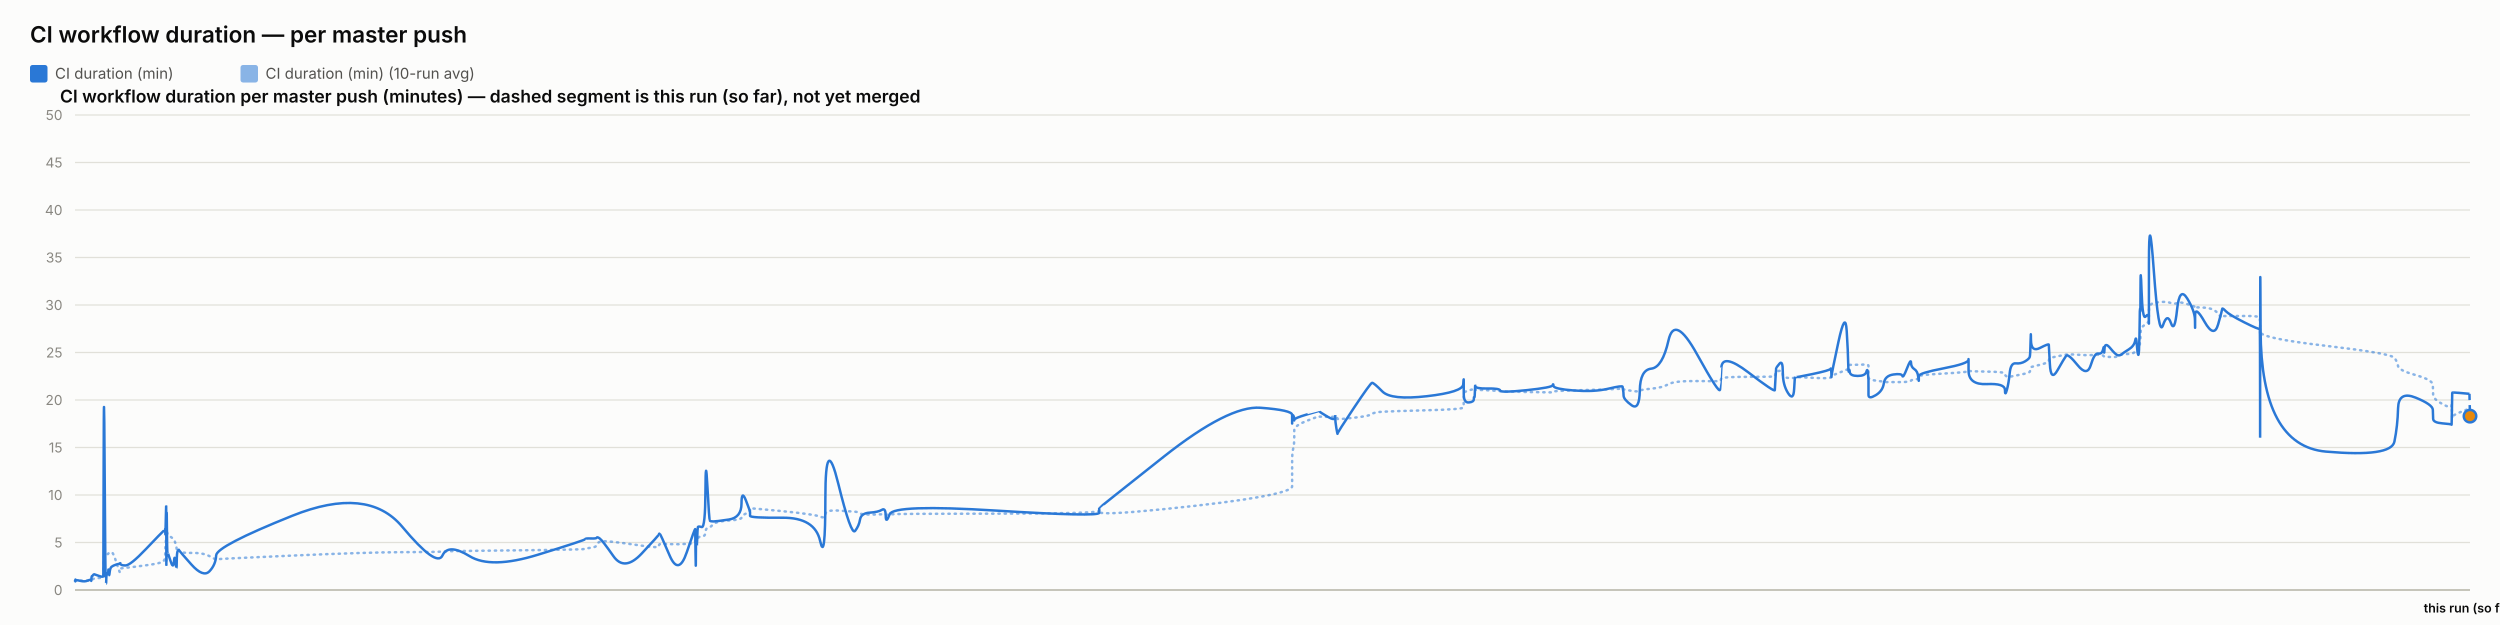
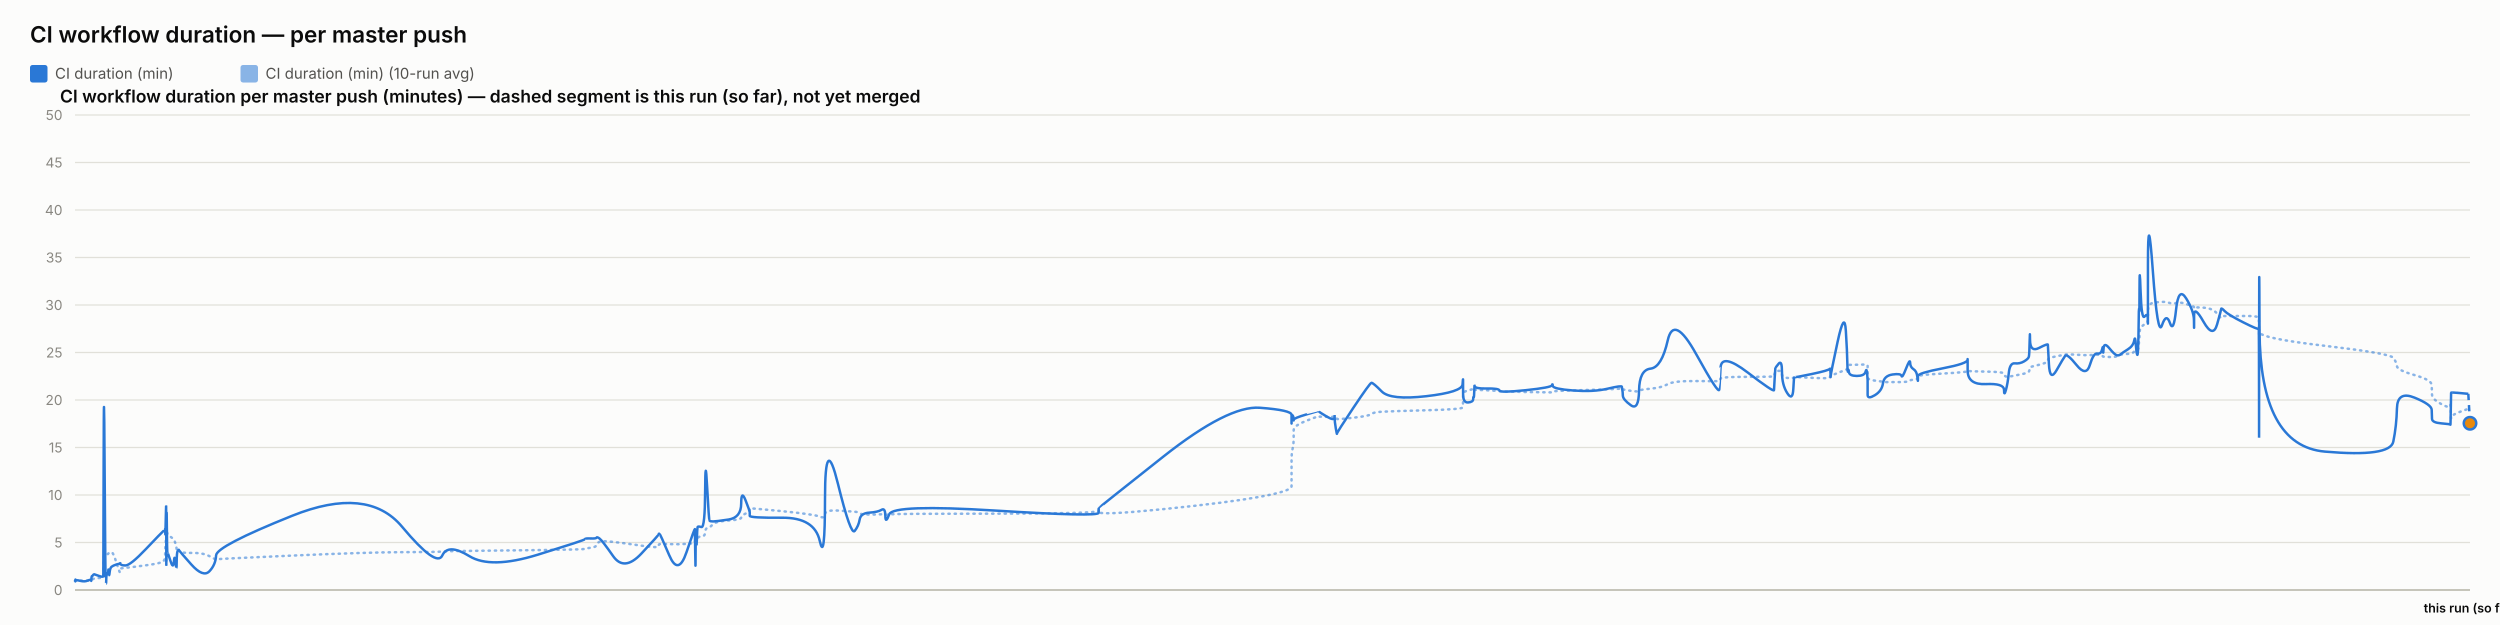
<svg xmlns="http://www.w3.org/2000/svg" width="2000" height="500" viewBox="0 0 2000 500" font-family="system-ui, -apple-system, sans-serif">
  <rect x="0" y="0" width="2000" height="500" fill="#fcfcfb" />
  <text x="24" y="34" font-size="18" font-weight="600" fill="#0b0b0b">CI workflow duration — per master push</text>
  <rect x="24" y="52" width="14" height="14" rx="2" fill="#2a78d6" />
  <text x="44" y="63" font-size="12" fill="#52514e" font-family="system-ui, -apple-system, sans-serif">CI duration (min)</text>
  <rect x="192.4" y="52" width="14" height="14" rx="2" fill="#2a78d6" opacity="0.55" />
  <text x="212.4" y="63" font-size="12" fill="#52514e" font-family="system-ui, -apple-system, sans-serif">CI duration (min) (10-run avg)</text>
  <text x="48" y="82" font-size="14" font-weight="600" fill="#0b0b0b" font-family="system-ui, -apple-system, sans-serif">CI workflow duration per master push (minutes) — dashed segment is this run (so far), not yet merged</text>
  <line x1="60" y1="472" x2="1976" y2="472" stroke="#e1e0d9" stroke-width="1" />
  <text x="50" y="476" font-size="11" text-anchor="end" fill="#898781" font-family="system-ui, -apple-system, sans-serif">0</text>
  <line x1="60" y1="434" x2="1976" y2="434" stroke="#e1e0d9" stroke-width="1" />
  <text x="50" y="438" font-size="11" text-anchor="end" fill="#898781" font-family="system-ui, -apple-system, sans-serif">5</text>
  <line x1="60" y1="396" x2="1976" y2="396" stroke="#e1e0d9" stroke-width="1" />
  <text x="50" y="400" font-size="11" text-anchor="end" fill="#898781" font-family="system-ui, -apple-system, sans-serif">10</text>
  <line x1="60" y1="358" x2="1976" y2="358" stroke="#e1e0d9" stroke-width="1" />
  <text x="50" y="362" font-size="11" text-anchor="end" fill="#898781" font-family="system-ui, -apple-system, sans-serif">15</text>
  <line x1="60" y1="320" x2="1976" y2="320" stroke="#e1e0d9" stroke-width="1" />
  <text x="50" y="324" font-size="11" text-anchor="end" fill="#898781" font-family="system-ui, -apple-system, sans-serif">20</text>
  <line x1="60" y1="282" x2="1976" y2="282" stroke="#e1e0d9" stroke-width="1" />
  <text x="50" y="286" font-size="11" text-anchor="end" fill="#898781" font-family="system-ui, -apple-system, sans-serif">25</text>
  <line x1="60" y1="244" x2="1976" y2="244" stroke="#e1e0d9" stroke-width="1" />
  <text x="50" y="248" font-size="11" text-anchor="end" fill="#898781" font-family="system-ui, -apple-system, sans-serif">30</text>
  <line x1="60" y1="206" x2="1976" y2="206" stroke="#e1e0d9" stroke-width="1" />
  <text x="50" y="210" font-size="11" text-anchor="end" fill="#898781" font-family="system-ui, -apple-system, sans-serif">35</text>
  <line x1="60" y1="168" x2="1976" y2="168" stroke="#e1e0d9" stroke-width="1" />
  <text x="50" y="172" font-size="11" text-anchor="end" fill="#898781" font-family="system-ui, -apple-system, sans-serif">40</text>
  <line x1="60" y1="130" x2="1976" y2="130" stroke="#e1e0d9" stroke-width="1" />
  <text x="50" y="134" font-size="11" text-anchor="end" fill="#898781" font-family="system-ui, -apple-system, sans-serif">45</text>
  <line x1="60" y1="92" x2="1976" y2="92" stroke="#e1e0d9" stroke-width="1" />
  <text x="50" y="96" font-size="11" text-anchor="end" fill="#898781" font-family="system-ui, -apple-system, sans-serif">50</text>
  <line x1="60" y1="472" x2="1976" y2="472" stroke="#c3c2b7" stroke-width="1.5" />
-   <path d="M 60 464.907 Q 60.048 464.463 60.164 464.622 Q 60.281 464.78 60.321 464.701 Q 60.362 464.622 60.373 464.498 Q 60.383 464.375 60.419 464.451 Q 60.456 464.527 60.465 464.472 Q 60.475 464.418 64.11 464.488 Q 67.745 464.558 69.961 464.5 Q 72.176 464.442 72.476 464.453 Q 72.775 464.463 72.938 464.457 Q 73.102 464.451 73.117 464.356 Q 73.133 464.261 73.334 464.026 Q 73.534 463.792 73.611 463.64 Q 73.688 463.488 74.353 463.285 Q 75.018 463.083 75.337 462.791 Q 75.656 462.5 79.137 462.411 Q 82.618 462.323 82.658 462.031 Q 82.699 461.74 82.919 452.544 Q 83.138 443.348 83.702 443.481 Q 84.265 443.614 84.64 443.722 Q 85.014 443.829 85.059 443.62 Q 85.104 443.411 85.725 443.335 Q 86.346 443.259 86.438 443.196 Q 86.529 443.133 86.63 442.86 Q 86.73 442.588 87.021 442.721 Q 87.312 442.854 87.681 442.474 Q 88.049 442.094 89.217 441.733 Q 90.386 441.372 93.09 449.928 Q 95.794 458.485 95.944 457.699 Q 96.095 456.914 96.1 456.04 Q 96.105 455.166 96.269 454.887 Q 96.432 454.609 100.359 454.267 Q 104.287 453.925 116.861 452.227 Q 129.434 450.53 130.748 449.023 Q 132.061 447.515 132.113 445.603 Q 132.165 443.69 132.176 442.075 Q 132.187 440.46 132.243 439.269 Q 132.3 438.079 132.345 436.831 Q 132.39 435.583 132.643 433.221 Q 132.896 430.859 132.959 428.629 Q 133.022 426.4 133.057 427.236 Q 133.091 428.072 133.102 425.532 Q 133.114 422.993 133.167 424.988 Q 133.219 426.983 133.255 425.602 Q 133.29 424.221 133.494 425.159 Q 133.697 426.096 133.975 427.084 Q 134.253 428.072 136.441 429.427 Q 138.629 430.783 139.168 431.625 Q 139.707 432.467 140.524 435.159 Q 141.342 437.851 141.381 439.7 Q 141.42 441.549 142.199 440.067 Q 142.979 438.585 143.239 440.549 Q 143.498 442.512 153.051 442.335 Q 162.604 442.157 167.599 444.938 Q 172.593 447.718 172.922 447.433 Q 173.252 447.148 233.72 444.475 Q 294.187 441.803 321.781 441.733 Q 349.374 441.663 353.982 441.252 Q 358.59 440.84 375.622 440.701 Q 392.655 440.561 430.405 440.074 Q 468.155 439.586 468.178 439.143 Q 468.202 438.699 472.678 438.205 Q 477.155 437.711 477.405 436.065 Q 477.654 434.418 479.761 433.443 Q 481.868 432.467 490.707 433.5 Q 499.547 434.532 513.324 436.521 Q 527.101 438.509 527.103 437.129 Q 527.106 435.748 527.717 435.381 Q 528.329 435.013 535.586 435.305 Q 542.844 435.596 549.42 435.108 Q 555.996 434.621 556.035 434.336 Q 556.074 434.051 556.109 433.721 Q 556.145 433.392 556.151 433.037 Q 556.158 432.683 556.409 434.158 Q 556.66 435.634 556.703 434.139 Q 556.747 432.645 557.071 432.442 Q 557.395 432.239 557.431 432.936 Q 557.466 433.633 557.737 433.405 Q 558.008 433.177 558.297 431.156 Q 558.585 429.136 561.388 429.142 Q 564.192 429.149 564.356 426.026 Q 564.521 422.904 565.925 422.486 Q 567.328 422.068 567.882 421.815 Q 568.436 421.561 570.724 419.332 Q 573.012 417.103 583.081 416.425 Q 593.149 415.747 593.203 414.12 Q 593.256 412.492 596.648 410.89 Q 600.04 409.287 600.041 408.724 Q 600.043 408.16 600.044 407.666 Q 600.045 407.172 600.047 406.767 Q 600.048 406.361 625.987 408.939 Q 651.926 411.517 656.09 413.29 Q 660.255 415.063 660.293 411.466 Q 660.33 407.869 670.637 408.451 Q 680.943 409.034 684.071 409.363 Q 687.2 409.693 688.029 410.643 Q 688.858 411.593 695.731 411.643 Q 702.604 411.694 705.555 411.434 Q 708.507 411.175 708.593 411.605 Q 708.68 412.036 711.698 411.485 Q 714.716 410.934 796.989 410.915 Q 879.262 410.896 879.309 408.667 Q 879.357 406.437 879.361 409.484 Q 879.366 412.53 931.166 407.305 Q 982.967 402.08 1008.334 397.45 Q 1033.701 392.821 1033.703 389.078 Q 1033.704 385.335 1033.705 381.541 Q 1033.706 377.747 1033.707 374.492 Q 1033.708 371.237 1033.71 366.816 Q 1033.712 362.395 1034.553 358.906 Q 1035.395 355.416 1035.397 351.591 Q 1035.4 347.765 1035.402 344.149 Q 1035.404 340.533 1045.434 336.657 Q 1055.463 332.781 1055.466 333.002 Q 1055.468 333.224 1055.706 333.306 Q 1055.944 333.389 1062.062 333.452 Q 1068.18 333.515 1068.182 333.338 Q 1068.184 333.161 1068.186 332.983 Q 1068.188 332.806 1069.113 333.648 Q 1070.037 334.491 1070.051 335.105 Q 1070.065 335.719 1083.233 334.187 Q 1096.401 332.654 1097.645 331.229 Q 1098.89 329.804 1105.877 329.386 Q 1112.863 328.968 1141.536 328.214 Q 1170.209 327.461 1170.575 326.036 Q 1170.942 324.611 1170.947 323.224 Q 1170.952 321.837 1170.957 320.412 Q 1170.963 318.987 1170.983 317.53 Q 1171.003 316.073 1171.007 314.788 Q 1171.01 313.502 1175.034 312.292 Q 1179.058 311.083 1179.064 311.608 Q 1179.07 312.134 1179.431 312.761 Q 1179.792 313.388 1179.957 312.704 Q 1180.123 312.02 1180.241 311.887 Q 1180.359 311.754 1190.066 312.223 Q 1199.774 312.691 1200.213 312.945 Q 1200.652 313.198 1221.221 313.61 Q 1241.791 314.021 1242.186 313.926 Q 1242.581 313.831 1242.805 313.274 Q 1243.029 312.717 1259.192 312.318 Q 1275.354 311.919 1286.726 311.482 Q 1298.099 311.045 1298.112 310.646 Q 1298.126 310.247 1298.447 310.582 Q 1298.769 310.918 1298.864 311.349 Q 1298.959 311.779 1305.262 312.685 Q 1311.565 313.591 1311.846 312.672 Q 1312.126 311.754 1321.029 310.95 Q 1329.933 310.145 1334.776 307.371 Q 1339.62 304.597 1357.681 304.851 Q 1375.743 305.104 1376.06 304.768 Q 1376.378 304.433 1376.403 304.369 Q 1376.429 304.306 1377.049 302.868 Q 1377.668 301.431 1398.754 301.469 Q 1419.841 301.507 1419.851 301.032 Q 1419.862 300.557 1420.391 298.866 Q 1420.919 297.175 1420.927 297.086 Q 1420.934 296.997 1423.592 296.687 Q 1426.25 296.377 1426.251 299.233 Q 1426.253 302.089 1430.496 302.336 Q 1434.739 302.583 1435.306 302.305 Q 1435.872 302.026 1436.011 301.785 Q 1436.151 301.545 1450.03 302.267 Q 1463.91 302.989 1464.459 301.975 Q 1465.009 300.962 1465.09 300.626 Q 1465.171 300.291 1465.176 300.506 Q 1465.181 300.721 1470.742 298.403 Q 1476.302 296.085 1477.356 295.775 Q 1478.411 295.465 1478.545 295.028 Q 1478.679 294.591 1479.09 293.254 Q 1479.502 291.918 1479.811 291.886 Q 1480.121 291.855 1486.178 291.785 Q 1492.234 291.715 1493.115 291.601 Q 1493.996 291.487 1494.386 291.981 Q 1494.776 292.475 1494.778 292.52 Q 1494.78 292.564 1494.781 293.058 Q 1494.783 293.552 1494.786 296.769 Q 1494.789 299.987 1494.79 301.893 Q 1494.792 303.799 1500.5 304.477 Q 1506.208 305.155 1507.053 305.465 Q 1507.899 305.775 1514.651 305.668 Q 1521.404 305.56 1521.909 305.668 Q 1522.414 305.775 1525.587 305.402 Q 1528.76 305.028 1528.808 304.528 Q 1528.855 304.027 1531.455 303.66 Q 1534.056 303.293 1534.545 303.115 Q 1535.035 302.938 1535.042 302.495 Q 1535.049 302.051 1535.056 300.994 Q 1535.064 299.936 1554.907 298.84 Q 1574.75 297.745 1574.795 296.953 Q 1574.84 296.161 1574.844 296.63 Q 1574.847 297.099 1589.405 297.282 Q 1603.962 297.466 1603.976 299.005 Q 1603.99 300.544 1605.469 301.196 Q 1606.948 301.849 1607.767 301.513 Q 1608.586 301.177 1612.614 300.455 Q 1616.643 299.733 1620.02 298.923 Q 1623.396 298.112 1623.825 297.377 Q 1624.253 296.643 1624.453 295.211 Q 1624.653 293.78 1624.778 293.641 Q 1624.904 293.501 1631.919 291.842 Q 1638.934 290.183 1639.037 288.688 Q 1639.139 287.193 1639.887 286.611 Q 1640.635 286.028 1646.005 285.027 Q 1651.376 284.027 1652.912 283.647 Q 1654.447 283.267 1662.1 283.792 Q 1669.753 284.318 1672.67 284.077 Q 1675.587 283.837 1678.611 283.818 Q 1681.636 283.799 1682.477 284.464 Q 1683.318 285.129 1683.323 285.262 Q 1683.327 285.395 1683.614 285.319 Q 1683.901 285.243 1688.23 285.604 Q 1692.559 285.965 1694.332 284.907 Q 1696.105 283.849 1697.358 283.628 Q 1698.612 283.406 1702.993 283.115 Q 1707.374 282.823 1708.145 281.145 Q 1708.916 279.467 1709.424 279.492 Q 1709.931 279.517 1710.607 279.593 Q 1711.283 279.669 1711.556 278.529 Q 1711.829 277.389 1711.866 275.42 Q 1711.903 273.45 1712.13 272.38 Q 1712.357 271.309 1712.404 267.56 Q 1712.451 263.811 1713.243 262.392 Q 1714.035 260.973 1716.452 259.377 Q 1718.868 257.781 1718.99 256.831 Q 1719.112 255.881 1719.122 255.476 Q 1719.133 255.071 1719.148 249.079 Q 1719.164 243.088 1723.057 242.366 Q 1726.951 241.644 1730.391 241.505 Q 1733.831 241.365 1736.742 242.442 Q 1739.653 243.519 1741.641 242.366 Q 1743.629 241.213 1749.752 243.202 Q 1755.875 245.191 1755.973 245.558 Q 1756.071 245.925 1756.079 246.438 Q 1756.087 246.951 1756.09 246.267 Q 1756.092 245.583 1763.687 246.128 Q 1771.282 246.673 1774.491 250.935 Q 1777.7 255.197 1777.783 253.975 Q 1777.865 252.753 1780.559 252.841 Q 1783.254 252.93 1795.431 252.791 Q 1807.608 252.651 1807.826 254.304 Q 1808.043 255.957 1808.073 263.063 Q 1808.103 270.169 1808.124 265.565 Q 1808.145 260.961 1808.467 265.768 Q 1808.789 270.575 1860.877 276.661 Q 1912.965 282.747 1915.526 286.243 Q 1918.087 289.739 1918.449 292.957 Q 1918.81 296.174 1932.488 300.056 Q 1946.167 303.939 1946.266 307.954 Q 1946.365 311.969 1946.51 315.674 Q 1946.656 319.379 1953.916 323.249 Q 1961.177 327.119 1961.247 324.592 Q 1961.317 322.065 1961.544 329.221 Q 1961.771 336.378 1961.784 334.231 Q 1961.796 332.084 1968.68 329.544 Q 1975.563 327.005 1975.782 326.612 Q 1975.563 327.005 1976 326.219" fill="none" stroke="#2a78d6" stroke-width="2" stroke-dasharray="1,4" stroke-linecap="round" opacity="0.55" />
-   <path d="M 60 464.907 Q 60.048 464.02 60.164 464.717 Q 60.281 465.413 60.321 464.78 Q 60.362 464.147 60.373 463.767 Q 60.383 463.387 60.419 464.337 Q 60.456 465.287 60.465 464.527 Q 60.475 463.767 64.11 464.653 Q 67.745 465.54 69.961 464.527 Q 72.176 463.513 72.476 464.083 Q 72.775 464.653 72.938 464.717 Q 73.102 464.78 73.117 463.45 Q 73.133 462.12 73.334 461.423 Q 73.534 460.727 73.611 460.917 Q 73.688 461.107 74.353 460.22 Q 75.018 459.333 75.337 459.397 Q 75.656 459.46 79.137 460.727 Q 82.618 461.993 82.658 460.853 Q 82.699 459.713 82.919 369.653 Q 83.138 279.593 83.702 373.453 Q 84.265 467.313 84.64 467.123 Q 85.014 466.933 85.059 462.437 Q 85.104 457.94 85.725 458.573 Q 86.346 459.207 86.438 459.523 Q 86.529 459.84 86.63 456.863 Q 86.73 453.887 87.021 458.003 Q 87.312 462.12 87.681 458.257 Q 88.049 454.393 89.217 453.443 Q 90.386 452.493 93.09 451.607 Q 95.794 450.72 95.944 451.163 Q 96.095 451.607 96.1 450.53 Q 96.105 449.453 96.269 450.91 Q 96.432 452.367 100.359 452.367 Q 104.287 452.367 116.861 439.13 Q 129.434 425.893 130.748 424.817 Q 132.061 423.74 132.113 423.803 Q 132.165 423.867 132.176 422.98 Q 132.187 422.093 132.243 425.387 Q 132.3 428.68 132.345 427.223 Q 132.39 425.767 132.643 415.063 Q 132.896 404.36 132.959 404.613 Q 133.022 404.867 133.057 436.977 Q 133.091 469.087 133.102 435.33 Q 133.114 401.573 133.167 433.683 Q 133.219 465.793 133.255 430.96 Q 133.29 396.127 133.494 419.37 Q 133.697 442.613 133.975 442.233 Q 134.253 441.853 136.441 448.82 Q 138.629 455.787 139.168 449.2 Q 139.707 442.613 140.524 450.403 Q 141.342 458.193 141.381 450.023 Q 141.42 441.853 142.199 440.65 Q 142.979 439.447 143.239 440.143 Q 143.498 440.84 153.051 451.543 Q 162.604 462.247 167.599 456.99 Q 172.593 451.733 172.922 444.323 Q 173.252 436.913 233.72 412.657 Q 294.187 388.4 321.781 421.397 Q 349.374 454.393 353.982 444.387 Q 358.59 434.38 375.622 444.893 Q 392.655 455.407 430.405 443.753 Q 468.155 432.1 468.178 431.34 Q 468.202 430.58 472.678 430.77 Q 477.155 430.96 477.405 430.137 Q 477.654 429.313 479.761 430.77 Q 481.868 432.227 490.707 444.893 Q 499.547 457.56 513.324 442.867 Q 527.101 428.173 527.103 427.477 Q 527.106 426.78 527.717 426.907 Q 528.329 427.033 535.586 444.133 Q 542.844 461.233 549.42 441.79 Q 555.996 422.347 556.035 423.613 Q 556.074 424.88 556.109 424.627 Q 556.145 424.373 556.151 423.297 Q 556.158 422.22 556.409 441.98 Q 556.66 461.74 556.703 444.703 Q 556.747 427.667 557.071 425.893 Q 557.395 424.12 557.431 432.417 Q 557.466 440.713 557.737 431.593 Q 558.008 422.473 558.297 421.65 Q 558.585 420.827 561.388 421.65 Q 564.192 422.473 564.356 392.453 Q 564.521 362.433 565.925 389.223 Q 567.328 416.013 567.882 416.583 Q 568.436 417.153 570.724 417.153 Q 573.012 417.153 583.081 415.633 Q 593.149 414.113 593.203 402.84 Q 593.256 391.567 596.648 400.117 Q 600.04 408.667 600.041 409.933 Q 600.043 411.2 600.044 411.073 Q 600.045 410.947 600.047 412.657 Q 600.048 414.367 625.987 414.177 Q 651.926 413.987 656.09 432.733 Q 660.255 451.48 660.293 398.343 Q 660.33 345.207 670.637 387.007 Q 680.943 428.807 684.071 424.753 Q 687.2 420.7 688.029 415.633 Q 688.858 410.567 695.731 410.123 Q 702.604 409.68 705.555 407.843 Q 708.507 406.007 708.593 412.783 Q 708.68 419.56 711.698 411.453 Q 714.716 403.347 796.989 408.477 Q 879.262 413.607 879.309 410.25 Q 879.357 406.893 879.361 406.513 Q 879.366 406.133 931.166 365.22 Q 982.967 324.307 1008.334 326.207 Q 1033.701 328.107 1033.703 331.907 Q 1033.704 335.707 1033.705 334.757 Q 1033.706 333.807 1033.707 337.353 Q 1033.708 340.9 1033.71 336.023 Q 1033.712 331.147 1034.553 332.35 Q 1035.395 333.553 1035.397 335.327 Q 1035.4 337.1 1035.402 335.833 Q 1035.404 334.567 1045.434 331.59 Q 1055.463 328.613 1055.466 328.677 Q 1055.468 328.74 1055.706 329.247 Q 1055.944 329.753 1062.062 333.363 Q 1068.18 336.973 1068.182 333.617 Q 1068.184 330.26 1068.186 333.807 Q 1068.188 337.353 1069.113 342.673 Q 1070.037 347.993 1070.051 346.917 Q 1070.065 345.84 1083.233 326.143 Q 1096.401 306.447 1097.645 306.257 Q 1098.89 306.067 1105.877 313.16 Q 1112.863 320.253 1141.536 316.96 Q 1170.209 313.667 1170.575 307.46 Q 1170.942 301.253 1170.947 305.243 Q 1170.952 309.233 1170.957 305.497 Q 1170.963 301.76 1170.983 304.99 Q 1171.003 308.22 1171.007 315.25 Q 1171.01 322.28 1175.034 321.963 Q 1179.058 321.647 1179.064 319.303 Q 1179.07 316.96 1179.431 317.783 Q 1179.792 318.607 1179.957 312.59 Q 1180.123 306.573 1180.241 308.79 Q 1180.359 311.007 1190.066 310.817 Q 1199.774 310.627 1200.213 312.463 Q 1200.652 314.3 1221.221 312.147 Q 1241.791 309.993 1242.186 308.157 Q 1242.581 306.32 1242.805 308.727 Q 1243.029 311.133 1259.192 312.4 Q 1275.354 313.667 1286.726 310.943 Q 1298.099 308.22 1298.112 309.423 Q 1298.126 310.627 1298.447 311.957 Q 1298.769 313.287 1298.864 316.453 Q 1298.959 319.62 1305.262 324.18 Q 1311.565 328.74 1311.846 312.337 Q 1312.126 295.933 1321.029 294.92 Q 1329.933 293.907 1334.776 272.373 Q 1339.62 250.84 1357.681 283.52 Q 1375.743 316.2 1376.06 311.577 Q 1376.378 306.953 1376.403 306.953 Q 1376.429 306.953 1377.049 294.413 Q 1377.668 281.873 1398.754 297.96 Q 1419.841 314.047 1419.851 312.083 Q 1419.862 310.12 1420.391 302.52 Q 1420.919 294.92 1420.927 294.54 Q 1420.934 294.16 1423.592 290.93 Q 1426.25 287.7 1426.251 297.833 Q 1426.253 307.967 1430.496 314.553 Q 1434.739 321.14 1435.306 311.26 Q 1435.872 301.38 1436.011 301.76 Q 1436.151 302.14 1450.03 299.227 Q 1463.91 296.313 1464.459 295.047 Q 1465.009 293.78 1465.09 298.593 Q 1465.171 303.407 1465.176 301.317 Q 1465.181 299.227 1470.742 273.513 Q 1476.302 247.8 1477.356 264.647 Q 1478.411 281.493 1478.545 290.36 Q 1478.679 299.227 1479.09 296.82 Q 1479.502 294.413 1479.811 297.58 Q 1480.121 300.747 1486.178 300.747 Q 1492.234 300.747 1493.115 297.39 Q 1493.996 294.033 1494.386 298.847 Q 1494.776 303.66 1494.778 303.977 Q 1494.78 304.293 1494.781 306.7 Q 1494.783 309.107 1494.786 310.627 Q 1494.789 312.147 1494.79 315.883 Q 1494.792 319.62 1500.5 316.2 Q 1506.208 312.78 1507.053 306.7 Q 1507.899 300.62 1514.651 299.607 Q 1521.404 298.593 1521.909 300.747 Q 1522.414 302.9 1525.587 294.73 Q 1528.76 286.56 1528.808 290.107 Q 1528.855 293.653 1531.455 295.3 Q 1534.056 296.947 1534.545 301.253 Q 1535.035 305.56 1535.042 304.42 Q 1535.049 303.28 1535.056 300.873 Q 1535.064 298.467 1554.907 294.667 Q 1574.75 290.867 1574.795 287.827 Q 1574.84 284.787 1574.844 296.377 Q 1574.847 307.967 1589.405 307.27 Q 1603.962 306.573 1603.976 311.957 Q 1603.99 317.34 1605.469 312.02 Q 1606.948 306.7 1607.767 298.467 Q 1608.586 290.233 1612.614 290.677 Q 1616.643 291.12 1620.02 289.093 Q 1623.396 287.067 1623.825 285.42 Q 1624.253 283.773 1624.453 273.007 Q 1624.653 262.24 1624.778 272.12 Q 1624.904 282 1631.919 278.39 Q 1638.934 274.78 1639.037 275.73 Q 1639.139 276.68 1639.887 291.183 Q 1640.635 305.687 1646.005 296.187 Q 1651.376 286.687 1652.912 284.66 Q 1654.447 282.633 1662.1 292.133 Q 1669.753 301.633 1672.67 291.943 Q 1675.587 282.253 1678.611 282.823 Q 1681.636 283.393 1682.477 279.467 Q 1683.318 275.54 1683.323 280.1 Q 1683.327 284.66 1683.614 278.96 Q 1683.901 273.26 1688.23 278.58 Q 1692.559 283.9 1694.332 284.217 Q 1696.105 284.533 1697.358 283.393 Q 1698.612 282.253 1702.993 279.53 Q 1707.374 276.807 1708.145 272.437 Q 1708.916 268.067 1709.424 275.413 Q 1709.931 282.76 1710.607 283.837 Q 1711.283 284.913 1711.556 268.827 Q 1711.829 252.74 1711.866 249.003 Q 1711.903 245.267 1712.13 248.56 Q 1712.357 251.853 1712.404 230.383 Q 1712.451 208.913 1713.243 232.537 Q 1714.035 256.16 1716.452 253.247 Q 1718.868 250.333 1718.99 254.07 Q 1719.112 257.807 1719.122 258.883 Q 1719.133 259.96 1719.148 211.447 Q 1719.164 162.933 1723.057 216.703 Q 1726.951 270.473 1730.391 260.213 Q 1733.831 249.953 1736.742 258.377 Q 1739.653 266.8 1741.641 247.8 Q 1743.629 228.8 1749.752 238.743 Q 1755.875 248.687 1755.973 256.097 Q 1756.071 263.507 1756.079 262.05 Q 1756.087 260.593 1756.09 252.36 Q 1756.092 244.127 1763.687 257.49 Q 1771.282 270.853 1774.491 259.517 Q 1777.7 248.18 1777.783 247.103 Q 1777.865 246.027 1780.559 248.877 Q 1783.254 251.727 1795.431 257.87 Q 1807.608 264.013 1807.826 262.937 Q 1808.043 261.86 1808.073 326.333 Q 1808.103 390.807 1808.124 281.113 Q 1808.145 171.42 1808.467 264.077 Q 1808.789 356.733 1860.877 361.293 Q 1912.965 365.853 1915.526 353.313 Q 1918.087 340.773 1918.449 326.65 Q 1918.81 312.527 1932.488 318.1 Q 1946.167 323.673 1946.266 327.853 Q 1946.365 332.033 1946.51 335.073 Q 1946.656 338.113 1953.916 338.683 Q 1961.177 339.253 1961.247 339.76 Q 1961.317 340.267 1961.544 327.41 Q 1961.771 314.553 1961.784 314.173 Q 1961.796 313.793 1968.68 314.427 Q 1961.796 313.793 1975.563 315.06" fill="none" stroke="#2a78d6" stroke-width="2" />
-   <path d="M 1975.563 315.06 L 1976 332.92" fill="none" stroke="#2a78d6" stroke-width="2" stroke-dasharray="5,4" />
-   <circle cx="1976" cy="332.92" r="5" fill="#e8890c" stroke="#2a78d6" stroke-width="2" />
+   <path d="M 60 464.907 Q 60.048 464.463 60.164 464.622 Q 60.28 464.78 60.321 464.701 Q 60.362 464.622 60.372 464.498 Q 60.383 464.375 60.419 464.451 Q 60.456 464.527 60.465 464.472 Q 60.475 464.418 64.108 464.488 Q 67.741 464.558 69.956 464.5 Q 72.171 464.442 72.47 464.453 Q 72.769 464.463 72.932 464.457 Q 73.095 464.451 73.111 464.356 Q 73.127 464.261 73.327 464.026 Q 73.528 463.792 73.605 463.64 Q 73.682 463.488 74.346 463.285 Q 75.011 463.083 75.33 462.791 Q 75.648 462.5 79.128 462.411 Q 82.607 462.323 82.648 462.031 Q 82.688 461.74 82.908 452.544 Q 83.127 443.348 83.69 443.481 Q 84.253 443.614 84.628 443.722 Q 85.002 443.829 85.047 443.62 Q 85.092 443.411 85.713 443.335 Q 86.333 443.259 86.425 443.196 Q 86.517 443.133 86.617 442.86 Q 86.718 442.588 87.008 442.721 Q 87.299 442.854 87.667 442.474 Q 88.035 442.094 89.204 441.733 Q 90.372 441.372 93.074 449.928 Q 95.776 458.485 95.927 457.699 Q 96.078 456.914 96.083 456.04 Q 96.088 455.166 96.251 454.887 Q 96.415 454.609 100.34 454.267 Q 104.266 453.925 116.833 452.227 Q 129.401 450.53 130.714 449.023 Q 132.026 447.515 132.079 445.603 Q 132.131 443.69 132.141 442.075 Q 132.152 440.46 132.209 439.269 Q 132.265 438.079 132.31 436.831 Q 132.355 435.583 132.608 433.221 Q 132.861 430.859 132.924 428.629 Q 132.988 426.4 133.022 427.236 Q 133.056 428.072 133.067 425.532 Q 133.079 422.993 133.132 424.988 Q 133.184 426.983 133.22 425.602 Q 133.255 424.221 133.458 425.159 Q 133.662 426.096 133.939 427.084 Q 134.217 428.072 136.404 429.427 Q 138.591 430.783 139.13 431.625 Q 139.669 432.467 140.486 435.159 Q 141.303 437.851 141.342 439.7 Q 141.381 441.549 142.16 440.067 Q 142.94 438.585 143.199 440.549 Q 143.458 442.512 153.007 442.335 Q 162.555 442.157 167.547 444.938 Q 172.539 447.718 172.868 447.433 Q 173.198 447.148 233.637 444.475 Q 294.075 441.803 321.656 441.733 Q 349.236 441.663 353.841 441.252 Q 358.447 440.84 375.471 440.701 Q 392.496 440.561 430.228 440.074 Q 467.96 439.586 467.983 439.143 Q 468.006 438.699 472.481 438.205 Q 476.956 437.711 477.205 436.065 Q 477.455 434.418 479.56 433.443 Q 481.666 432.467 490.501 433.5 Q 499.336 434.532 513.107 436.521 Q 526.877 438.509 526.88 437.129 Q 526.882 435.748 527.494 435.381 Q 528.105 435.013 535.359 435.305 Q 542.613 435.596 549.186 435.108 Q 555.759 434.621 555.798 434.336 Q 555.836 434.051 555.872 433.721 Q 555.907 433.392 555.914 433.037 Q 555.921 432.683 556.172 434.158 Q 556.422 435.634 556.466 434.139 Q 556.509 432.645 556.833 432.442 Q 557.157 432.239 557.193 432.936 Q 557.228 433.633 557.499 433.405 Q 557.77 433.177 558.058 431.156 Q 558.346 429.136 561.148 429.142 Q 563.951 429.149 564.115 426.026 Q 564.279 422.904 565.683 422.486 Q 567.086 422.068 567.639 421.815 Q 568.193 421.561 570.48 419.332 Q 572.766 417.103 582.83 416.425 Q 592.894 415.747 592.948 414.12 Q 593.001 412.492 596.391 410.89 Q 599.782 409.287 599.783 408.724 Q 599.784 408.16 599.785 407.666 Q 599.787 407.172 599.788 406.767 Q 599.79 406.361 625.716 408.939 Q 651.642 411.517 655.805 413.29 Q 659.967 415.063 660.005 411.466 Q 660.043 407.869 670.345 408.451 Q 680.646 409.034 683.773 409.363 Q 686.9 409.693 687.728 410.643 Q 688.557 411.593 695.426 411.643 Q 702.296 411.694 705.246 411.434 Q 708.197 411.175 708.283 411.605 Q 708.37 412.036 711.386 411.485 Q 714.403 410.934 796.636 410.915 Q 878.87 410.896 878.917 408.667 Q 878.965 406.437 878.969 409.484 Q 878.974 412.53 930.749 407.305 Q 982.525 402.08 1007.88 397.45 Q 1033.235 392.821 1033.237 389.078 Q 1033.238 385.335 1033.239 381.541 Q 1033.24 377.747 1033.241 374.492 Q 1033.242 371.237 1033.244 366.816 Q 1033.246 362.395 1034.087 358.906 Q 1034.928 355.416 1034.931 351.591 Q 1034.933 347.765 1034.935 344.149 Q 1034.937 340.533 1044.962 336.657 Q 1054.987 332.781 1054.989 333.002 Q 1054.992 333.224 1055.229 333.306 Q 1055.467 333.389 1061.582 333.452 Q 1067.697 333.515 1067.699 333.338 Q 1067.702 333.161 1067.704 332.983 Q 1067.706 332.806 1068.63 333.648 Q 1069.554 334.491 1069.568 335.105 Q 1069.582 335.719 1082.743 334.187 Q 1095.905 332.654 1097.149 331.229 Q 1098.393 329.804 1105.376 329.386 Q 1112.359 328.968 1141.018 328.214 Q 1169.678 327.461 1170.044 326.036 Q 1170.41 324.611 1170.415 323.224 Q 1170.42 321.837 1170.426 320.412 Q 1170.431 318.987 1170.451 317.53 Q 1170.472 316.073 1170.475 314.788 Q 1170.478 313.502 1174.501 312.292 Q 1178.523 311.083 1178.529 311.608 Q 1178.535 312.134 1178.895 312.761 Q 1179.256 313.388 1179.421 312.704 Q 1179.587 312.02 1179.705 311.887 Q 1179.823 311.754 1189.526 312.223 Q 1199.228 312.691 1199.667 312.945 Q 1200.106 313.198 1220.666 313.61 Q 1241.225 314.021 1241.62 313.926 Q 1242.015 313.831 1242.239 313.274 Q 1242.463 312.717 1258.618 312.318 Q 1274.772 311.919 1286.139 311.482 Q 1297.506 311.045 1297.52 310.646 Q 1297.533 310.247 1297.854 310.582 Q 1298.176 310.918 1298.271 311.349 Q 1298.366 311.779 1304.666 312.685 Q 1310.966 313.591 1311.247 312.672 Q 1311.527 311.754 1320.426 310.95 Q 1329.325 310.145 1334.166 307.371 Q 1339.007 304.597 1357.06 304.851 Q 1375.113 305.104 1375.43 304.768 Q 1375.748 304.433 1375.773 304.369 Q 1375.799 304.306 1376.418 302.868 Q 1377.038 301.431 1398.114 301.469 Q 1419.19 301.507 1419.2 301.032 Q 1419.211 300.557 1419.74 298.866 Q 1420.268 297.175 1420.276 297.086 Q 1420.283 296.997 1422.94 296.687 Q 1425.596 296.377 1425.598 299.233 Q 1425.599 302.089 1429.84 302.336 Q 1434.081 302.583 1434.647 302.305 Q 1435.214 302.026 1435.353 301.785 Q 1435.492 301.545 1449.365 302.267 Q 1463.238 302.989 1463.787 301.975 Q 1464.337 300.962 1464.418 300.626 Q 1464.499 300.291 1464.504 300.506 Q 1464.509 300.721 1470.067 298.403 Q 1475.624 296.085 1476.678 295.775 Q 1477.732 295.465 1477.866 295.028 Q 1478 294.591 1478.411 293.254 Q 1478.822 291.918 1479.132 291.886 Q 1479.441 291.855 1485.495 291.785 Q 1491.549 291.715 1492.43 291.601 Q 1493.31 291.487 1493.7 291.981 Q 1494.09 292.475 1494.092 292.52 Q 1494.094 292.564 1494.095 293.058 Q 1494.096 293.552 1494.099 296.769 Q 1494.102 299.987 1494.104 301.893 Q 1494.105 303.799 1499.811 304.477 Q 1505.516 305.155 1506.361 305.465 Q 1507.206 305.775 1513.955 305.668 Q 1520.704 305.56 1521.21 305.668 Q 1521.715 305.775 1524.886 305.402 Q 1528.057 305.028 1528.105 304.528 Q 1528.152 304.027 1530.751 303.66 Q 1533.35 303.293 1533.839 303.115 Q 1534.329 302.938 1534.336 302.495 Q 1534.343 302.051 1534.351 300.994 Q 1534.358 299.936 1554.192 298.84 Q 1574.025 297.745 1574.07 296.953 Q 1574.115 296.161 1574.119 296.63 Q 1574.122 297.099 1588.673 297.282 Q 1603.223 297.466 1603.237 299.005 Q 1603.251 300.544 1604.729 301.196 Q 1606.207 301.849 1607.026 301.513 Q 1607.845 301.177 1611.871 300.455 Q 1615.898 299.733 1619.273 298.923 Q 1622.648 298.112 1623.076 297.377 Q 1623.504 296.643 1623.704 295.211 Q 1623.904 293.78 1624.03 293.641 Q 1624.155 293.501 1631.167 291.842 Q 1638.179 290.183 1638.281 288.688 Q 1638.383 287.193 1639.131 286.611 Q 1639.879 286.028 1645.246 285.027 Q 1650.614 284.027 1652.149 283.647 Q 1653.684 283.267 1661.333 283.792 Q 1668.982 284.318 1671.898 284.077 Q 1674.814 283.837 1677.837 283.818 Q 1680.86 283.799 1681.701 284.464 Q 1682.542 285.129 1682.546 285.262 Q 1682.55 285.395 1682.837 285.319 Q 1683.124 285.243 1687.451 285.604 Q 1691.778 285.965 1693.55 284.907 Q 1695.322 283.849 1696.575 283.628 Q 1697.828 283.406 1702.207 283.115 Q 1706.586 282.823 1707.357 281.145 Q 1708.127 279.467 1708.634 279.492 Q 1709.141 279.517 1709.817 279.593 Q 1710.493 279.669 1710.766 278.529 Q 1711.039 277.389 1711.075 275.42 Q 1711.112 273.45 1711.339 272.38 Q 1711.566 271.309 1711.613 267.56 Q 1711.66 263.811 1712.452 262.392 Q 1713.244 260.973 1715.659 259.377 Q 1718.074 257.781 1718.196 256.831 Q 1718.318 255.881 1718.328 255.476 Q 1718.339 255.071 1718.354 249.079 Q 1718.37 243.088 1722.262 242.366 Q 1726.153 241.644 1729.592 241.505 Q 1733.03 241.365 1735.94 242.442 Q 1738.849 243.519 1740.837 242.366 Q 1742.824 241.213 1748.943 243.202 Q 1755.063 245.191 1755.161 245.558 Q 1755.259 245.925 1755.268 246.438 Q 1755.276 246.951 1755.278 246.267 Q 1755.28 245.583 1762.871 246.128 Q 1770.463 246.673 1773.67 250.935 Q 1776.878 255.197 1776.961 253.975 Q 1777.043 252.753 1779.736 252.841 Q 1782.429 252.93 1794.6 252.791 Q 1806.772 252.651 1806.989 254.304 Q 1807.207 255.957 1807.237 263.063 Q 1807.266 270.169 1807.287 265.565 Q 1807.309 260.961 1807.63 265.768 Q 1807.952 270.575 1860.015 276.661 Q 1912.078 282.747 1914.638 286.243 Q 1917.198 289.739 1917.559 292.957 Q 1917.921 296.174 1931.592 300.056 Q 1945.264 303.939 1945.363 307.954 Q 1945.462 311.969 1945.607 315.674 Q 1945.753 319.379 1953.01 323.249 Q 1960.267 327.119 1960.337 324.592 Q 1960.407 322.065 1960.634 329.221 Q 1960.861 336.378 1960.874 334.231 Q 1960.886 332.084 1967.766 329.544 Q 1974.647 327.005 1975.323 326.897 Q 1974.647 327.005 1976 326.789" fill="none" stroke="#2a78d6" stroke-width="2" stroke-dasharray="1,4" stroke-linecap="round" opacity="0.55" />
+   <path d="M 60 464.907 Q 60.048 464.02 60.164 464.717 Q 60.28 465.413 60.321 464.78 Q 60.362 464.147 60.372 463.767 Q 60.383 463.387 60.419 464.337 Q 60.456 465.287 60.465 464.527 Q 60.475 463.767 64.108 464.653 Q 67.741 465.54 69.956 464.527 Q 72.171 463.513 72.47 464.083 Q 72.769 464.653 72.932 464.717 Q 73.095 464.78 73.111 463.45 Q 73.127 462.12 73.327 461.423 Q 73.528 460.727 73.605 460.917 Q 73.682 461.107 74.346 460.22 Q 75.011 459.333 75.33 459.397 Q 75.648 459.46 79.128 460.727 Q 82.607 461.993 82.648 460.853 Q 82.688 459.713 82.908 369.653 Q 83.127 279.593 83.69 373.453 Q 84.253 467.313 84.628 467.123 Q 85.002 466.933 85.047 462.437 Q 85.092 457.94 85.713 458.573 Q 86.333 459.207 86.425 459.523 Q 86.517 459.84 86.617 456.863 Q 86.718 453.887 87.008 458.003 Q 87.299 462.12 87.667 458.257 Q 88.035 454.393 89.204 453.443 Q 90.372 452.493 93.074 451.607 Q 95.776 450.72 95.927 451.163 Q 96.078 451.607 96.083 450.53 Q 96.088 449.453 96.251 450.91 Q 96.415 452.367 100.34 452.367 Q 104.266 452.367 116.833 439.13 Q 129.401 425.893 130.714 424.817 Q 132.026 423.74 132.079 423.803 Q 132.131 423.867 132.141 422.98 Q 132.152 422.093 132.209 425.387 Q 132.265 428.68 132.31 427.223 Q 132.355 425.767 132.608 415.063 Q 132.861 404.36 132.924 404.613 Q 132.988 404.867 133.022 436.977 Q 133.056 469.087 133.067 435.33 Q 133.079 401.573 133.132 433.683 Q 133.184 465.793 133.22 430.96 Q 133.255 396.127 133.458 419.37 Q 133.662 442.613 133.939 442.233 Q 134.217 441.853 136.404 448.82 Q 138.591 455.787 139.13 449.2 Q 139.669 442.613 140.486 450.403 Q 141.303 458.193 141.342 450.023 Q 141.381 441.853 142.16 440.65 Q 142.94 439.447 143.199 440.143 Q 143.458 440.84 153.007 451.543 Q 162.555 462.247 167.547 456.99 Q 172.539 451.733 172.868 444.323 Q 173.198 436.913 233.637 412.657 Q 294.075 388.4 321.656 421.397 Q 349.236 454.393 353.841 444.387 Q 358.447 434.38 375.471 444.893 Q 392.496 455.407 430.228 443.753 Q 467.96 432.1 467.983 431.34 Q 468.006 430.58 472.481 430.77 Q 476.956 430.96 477.205 430.137 Q 477.455 429.313 479.56 430.77 Q 481.666 432.227 490.501 444.893 Q 499.336 457.56 513.107 442.867 Q 526.877 428.173 526.88 427.477 Q 526.882 426.78 527.494 426.907 Q 528.105 427.033 535.359 444.133 Q 542.613 461.233 549.186 441.79 Q 555.759 422.347 555.798 423.613 Q 555.836 424.88 555.872 424.627 Q 555.907 424.373 555.914 423.297 Q 555.921 422.22 556.172 441.98 Q 556.422 461.74 556.466 444.703 Q 556.509 427.667 556.833 425.893 Q 557.157 424.12 557.193 432.417 Q 557.228 440.713 557.499 431.593 Q 557.77 422.473 558.058 421.65 Q 558.346 420.827 561.148 421.65 Q 563.951 422.473 564.115 392.453 Q 564.279 362.433 565.683 389.223 Q 567.086 416.013 567.639 416.583 Q 568.193 417.153 570.48 417.153 Q 572.766 417.153 582.83 415.633 Q 592.894 414.113 592.948 402.84 Q 593.001 391.567 596.391 400.117 Q 599.782 408.667 599.783 409.933 Q 599.784 411.2 599.785 411.073 Q 599.787 410.947 599.788 412.657 Q 599.79 414.367 625.716 414.177 Q 651.642 413.987 655.805 432.733 Q 659.967 451.48 660.005 398.343 Q 660.043 345.207 670.345 387.007 Q 680.646 428.807 683.773 424.753 Q 686.9 420.7 687.728 415.633 Q 688.557 410.567 695.426 410.123 Q 702.296 409.68 705.246 407.843 Q 708.197 406.007 708.283 412.783 Q 708.37 419.56 711.386 411.453 Q 714.403 403.347 796.636 408.477 Q 878.87 413.607 878.917 410.25 Q 878.965 406.893 878.969 406.513 Q 878.974 406.133 930.749 365.22 Q 982.525 324.307 1007.88 326.207 Q 1033.235 328.107 1033.237 331.907 Q 1033.238 335.707 1033.239 334.757 Q 1033.24 333.807 1033.241 337.353 Q 1033.242 340.9 1033.244 336.023 Q 1033.246 331.147 1034.087 332.35 Q 1034.928 333.553 1034.931 335.327 Q 1034.933 337.1 1034.935 335.833 Q 1034.937 334.567 1044.962 331.59 Q 1054.987 328.613 1054.989 328.677 Q 1054.992 328.74 1055.229 329.247 Q 1055.467 329.753 1061.582 333.363 Q 1067.697 336.973 1067.699 333.617 Q 1067.702 330.26 1067.704 333.807 Q 1067.706 337.353 1068.63 342.673 Q 1069.554 347.993 1069.568 346.917 Q 1069.582 345.84 1082.743 326.143 Q 1095.905 306.447 1097.149 306.257 Q 1098.393 306.067 1105.376 313.16 Q 1112.359 320.253 1141.018 316.96 Q 1169.678 313.667 1170.044 307.46 Q 1170.41 301.253 1170.415 305.243 Q 1170.42 309.233 1170.426 305.497 Q 1170.431 301.76 1170.451 304.99 Q 1170.472 308.22 1170.475 315.25 Q 1170.478 322.28 1174.501 321.963 Q 1178.523 321.647 1178.529 319.303 Q 1178.535 316.96 1178.895 317.783 Q 1179.256 318.607 1179.421 312.59 Q 1179.587 306.573 1179.705 308.79 Q 1179.823 311.007 1189.526 310.817 Q 1199.228 310.627 1199.667 312.463 Q 1200.106 314.3 1220.666 312.147 Q 1241.225 309.993 1241.62 308.157 Q 1242.015 306.32 1242.239 308.727 Q 1242.463 311.133 1258.618 312.4 Q 1274.772 313.667 1286.139 310.943 Q 1297.506 308.22 1297.52 309.423 Q 1297.533 310.627 1297.854 311.957 Q 1298.176 313.287 1298.271 316.453 Q 1298.366 319.62 1304.666 324.18 Q 1310.966 328.74 1311.247 312.337 Q 1311.527 295.933 1320.426 294.92 Q 1329.325 293.907 1334.166 272.373 Q 1339.007 250.84 1357.06 283.52 Q 1375.113 316.2 1375.43 311.577 Q 1375.748 306.953 1375.773 306.953 Q 1375.799 306.953 1376.418 294.413 Q 1377.038 281.873 1398.114 297.96 Q 1419.19 314.047 1419.2 312.083 Q 1419.211 310.12 1419.74 302.52 Q 1420.268 294.92 1420.276 294.54 Q 1420.283 294.16 1422.94 290.93 Q 1425.596 287.7 1425.598 297.833 Q 1425.599 307.967 1429.84 314.553 Q 1434.081 321.14 1434.647 311.26 Q 1435.214 301.38 1435.353 301.76 Q 1435.492 302.14 1449.365 299.227 Q 1463.238 296.313 1463.787 295.047 Q 1464.337 293.78 1464.418 298.593 Q 1464.499 303.407 1464.504 301.317 Q 1464.509 299.227 1470.067 273.513 Q 1475.624 247.8 1476.678 264.647 Q 1477.732 281.493 1477.866 290.36 Q 1478 299.227 1478.411 296.82 Q 1478.822 294.413 1479.132 297.58 Q 1479.441 300.747 1485.495 300.747 Q 1491.549 300.747 1492.43 297.39 Q 1493.31 294.033 1493.7 298.847 Q 1494.09 303.66 1494.092 303.977 Q 1494.094 304.293 1494.095 306.7 Q 1494.096 309.107 1494.099 310.627 Q 1494.102 312.147 1494.104 315.883 Q 1494.105 319.62 1499.811 316.2 Q 1505.516 312.78 1506.361 306.7 Q 1507.206 300.62 1513.955 299.607 Q 1520.704 298.593 1521.21 300.747 Q 1521.715 302.9 1524.886 294.73 Q 1528.057 286.56 1528.105 290.107 Q 1528.152 293.653 1530.751 295.3 Q 1533.35 296.947 1533.839 301.253 Q 1534.329 305.56 1534.336 304.42 Q 1534.343 303.28 1534.351 300.873 Q 1534.358 298.467 1554.192 294.667 Q 1574.025 290.867 1574.07 287.827 Q 1574.115 284.787 1574.119 296.377 Q 1574.122 307.967 1588.673 307.27 Q 1603.223 306.573 1603.237 311.957 Q 1603.251 317.34 1604.729 312.02 Q 1606.207 306.7 1607.026 298.467 Q 1607.845 290.233 1611.871 290.677 Q 1615.898 291.12 1619.273 289.093 Q 1622.648 287.067 1623.076 285.42 Q 1623.504 283.773 1623.704 273.007 Q 1623.904 262.24 1624.03 272.12 Q 1624.155 282 1631.167 278.39 Q 1638.179 274.78 1638.281 275.73 Q 1638.383 276.68 1639.131 291.183 Q 1639.879 305.687 1645.246 296.187 Q 1650.614 286.687 1652.149 284.66 Q 1653.684 282.633 1661.333 292.133 Q 1668.982 301.633 1671.898 291.943 Q 1674.814 282.253 1677.837 282.823 Q 1680.86 283.393 1681.701 279.467 Q 1682.542 275.54 1682.546 280.1 Q 1682.55 284.66 1682.837 278.96 Q 1683.124 273.26 1687.451 278.58 Q 1691.778 283.9 1693.55 284.217 Q 1695.322 284.533 1696.575 283.393 Q 1697.828 282.253 1702.207 279.53 Q 1706.586 276.807 1707.357 272.437 Q 1708.127 268.067 1708.634 275.413 Q 1709.141 282.76 1709.817 283.837 Q 1710.493 284.913 1710.766 268.827 Q 1711.039 252.74 1711.075 249.003 Q 1711.112 245.267 1711.339 248.56 Q 1711.566 251.853 1711.613 230.383 Q 1711.66 208.913 1712.452 232.537 Q 1713.244 256.16 1715.659 253.247 Q 1718.074 250.333 1718.196 254.07 Q 1718.318 257.807 1718.328 258.883 Q 1718.339 259.96 1718.354 211.447 Q 1718.37 162.933 1722.262 216.703 Q 1726.153 270.473 1729.592 260.213 Q 1733.03 249.953 1735.94 258.377 Q 1738.849 266.8 1740.837 247.8 Q 1742.824 228.8 1748.943 238.743 Q 1755.063 248.687 1755.161 256.097 Q 1755.259 263.507 1755.268 262.05 Q 1755.276 260.593 1755.278 252.36 Q 1755.28 244.127 1762.871 257.49 Q 1770.463 270.853 1773.67 259.517 Q 1776.878 248.18 1776.961 247.103 Q 1777.043 246.027 1779.736 248.877 Q 1782.429 251.727 1794.6 257.87 Q 1806.772 264.013 1806.989 262.937 Q 1807.207 261.86 1807.237 326.333 Q 1807.266 390.807 1807.287 281.113 Q 1807.309 171.42 1807.63 264.077 Q 1807.952 356.733 1860.015 361.293 Q 1912.078 365.853 1914.638 353.313 Q 1917.198 340.773 1917.559 326.65 Q 1917.921 312.527 1931.592 318.1 Q 1945.264 323.673 1945.363 327.853 Q 1945.462 332.033 1945.607 335.073 Q 1945.753 338.113 1953.01 338.683 Q 1960.267 339.253 1960.337 339.76 Q 1960.407 340.267 1960.634 327.41 Q 1960.861 314.553 1960.874 314.173 Q 1960.886 313.793 1967.766 314.427 Q 1960.886 313.793 1974.647 315.06" fill="none" stroke="#2a78d6" stroke-width="2" />
+   <path d="M 1974.647 315.06 L 1976 338.62" fill="none" stroke="#2a78d6" stroke-width="2" stroke-dasharray="5,4" />
+   <circle cx="1976" cy="338.62" r="5" fill="#e8890c" stroke="#2a78d6" stroke-width="2" />
  <text x="1976" y="490" font-size="10" text-anchor="middle" fill="#0b0b0b" font-family="system-ui, -apple-system, sans-serif" font-weight="600">this run (so far)</text>
</svg>
